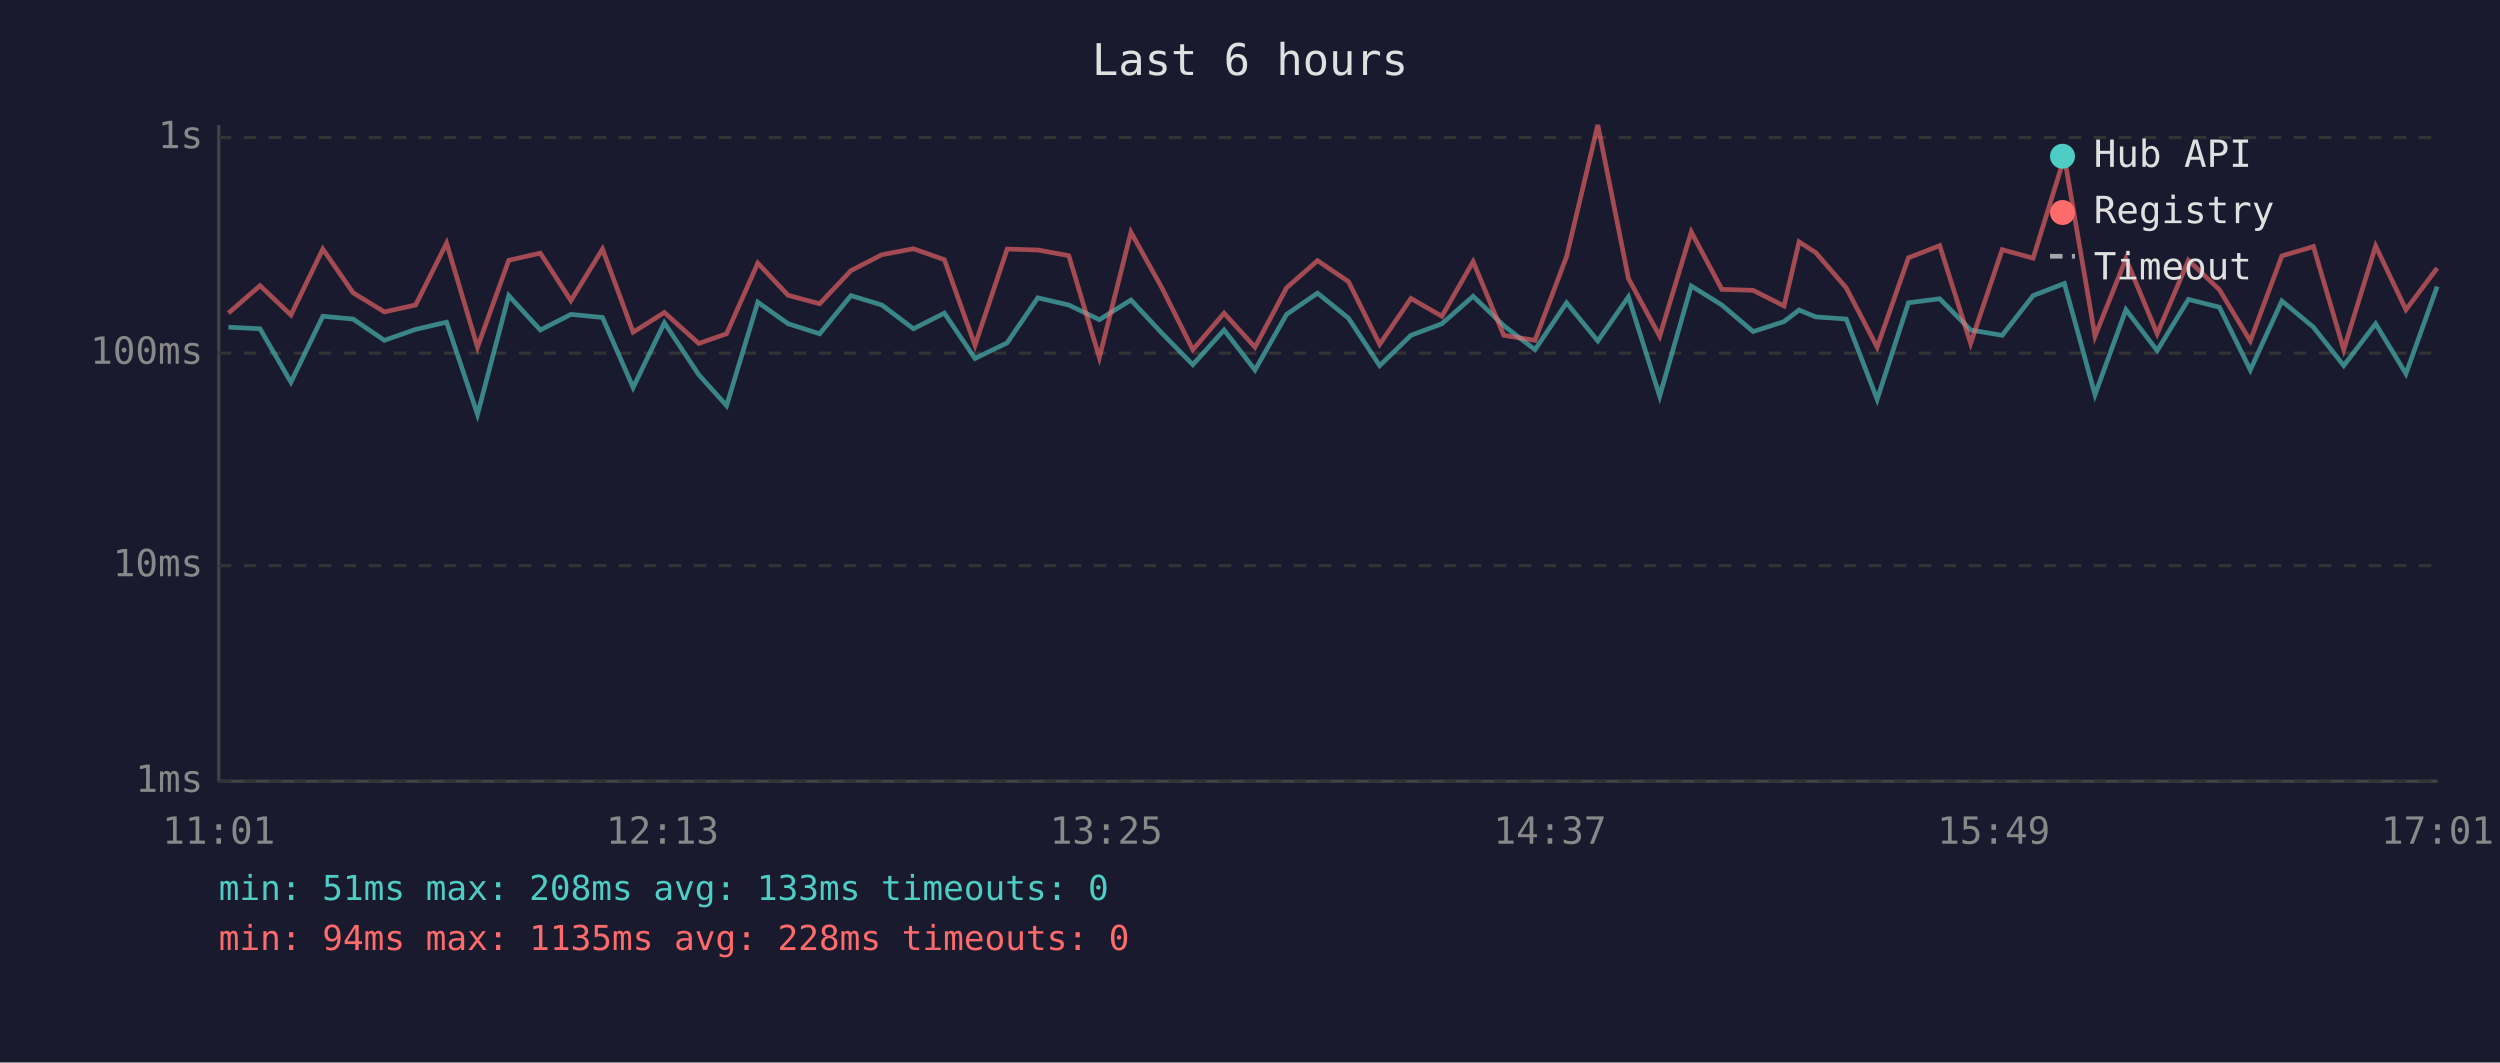
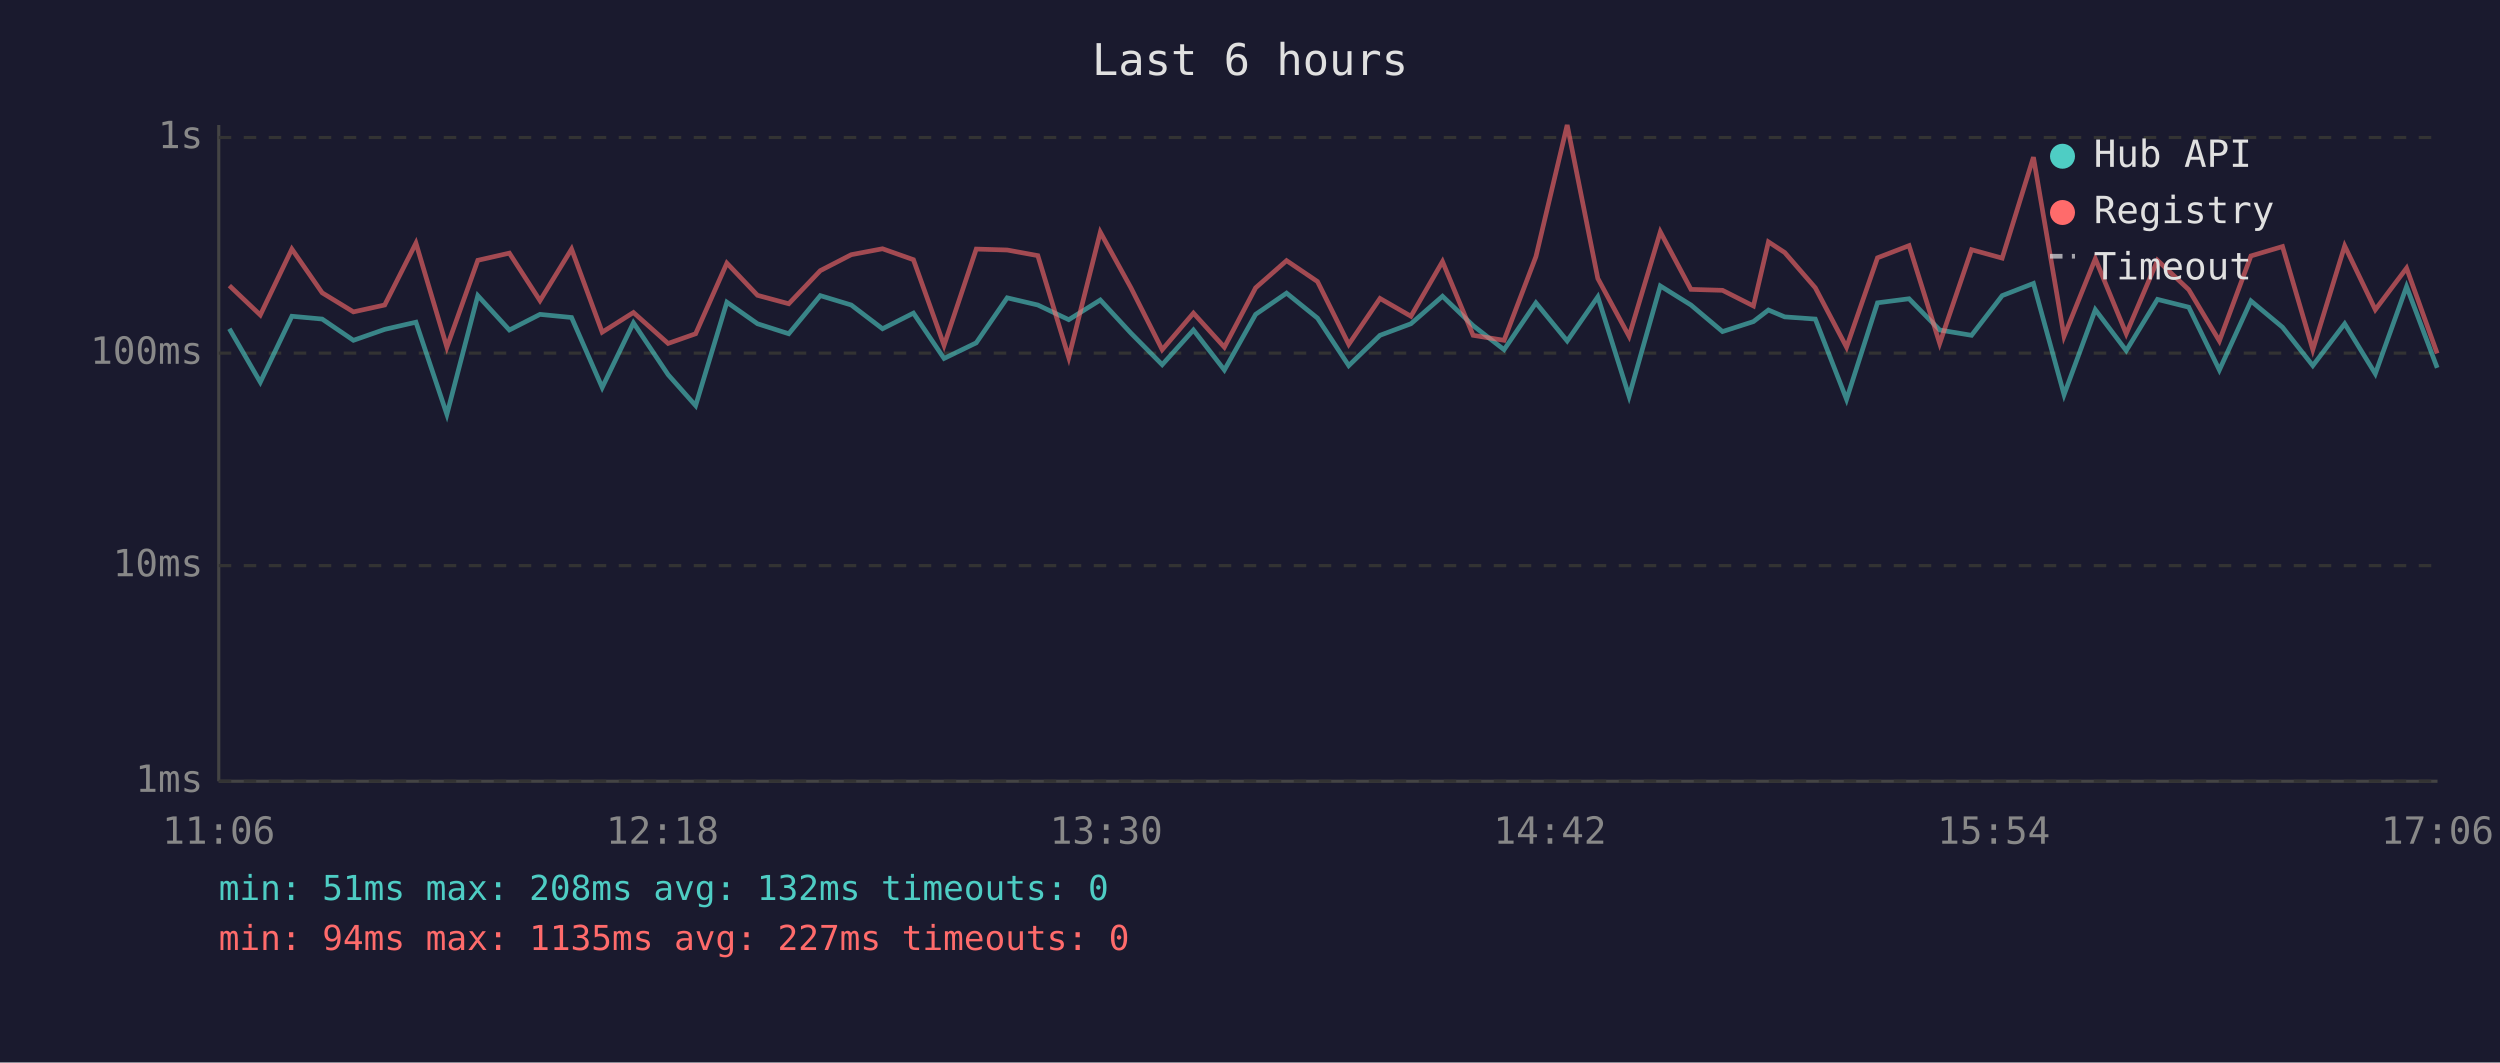
<svg xmlns="http://www.w3.org/2000/svg" viewBox="0 0 800 340" font-family="monospace" font-size="12">
  <rect width="800" height="340" fill="#1a1a2e" />
  <text x="400" y="24" fill="#e0e0e0" font-size="14" text-anchor="middle">Last 6 hours</text>
  <line x1="70" y1="40" x2="70" y2="250" stroke="#444" stroke-width="1" />
  <line x1="70" y1="250" x2="780" y2="250" stroke="#444" stroke-width="1" />
  <line x1="70" y1="250" x2="780" y2="250" stroke="#333" stroke-width="1" stroke-dasharray="4" />
  <text x="65" y="250" fill="#888" text-anchor="end" dominant-baseline="middle">1ms</text>
  <line x1="70" y1="181" x2="780" y2="181" stroke="#333" stroke-width="1" stroke-dasharray="4" />
  <text x="65" y="181" fill="#888" text-anchor="end" dominant-baseline="middle">10ms</text>
  <line x1="70" y1="113" x2="780" y2="113" stroke="#333" stroke-width="1" stroke-dasharray="4" />
  <text x="65" y="113" fill="#888" text-anchor="end" dominant-baseline="middle">100ms</text>
  <line x1="70" y1="44" x2="780" y2="44" stroke="#333" stroke-width="1" stroke-dasharray="4" />
  <text x="65" y="44" fill="#888" text-anchor="end" dominant-baseline="middle">1s</text>
-   <text x="70" y="270" fill="#888" text-anchor="middle">11:01</text>
-   <text x="212" y="270" fill="#888" text-anchor="middle">12:13</text>
-   <text x="354" y="270" fill="#888" text-anchor="middle">13:25</text>
-   <text x="496" y="270" fill="#888" text-anchor="middle">14:37</text>
-   <text x="638" y="270" fill="#888" text-anchor="middle">15:49</text>
-   <text x="780" y="270" fill="#888" text-anchor="middle">17:01</text>
-   <polyline points="73.1,104.7 83.2,105.2 93.1,122.3 103.3,101.2 113.0,102.1 123.0,108.9 133.0,105.4 142.9,103.1 152.8,132.6 162.8,94.6 172.9,105.6 182.7,100.6 192.8,101.6 202.6,124.0 212.6,103.3 223.6,119.9 232.5,129.8 242.5,96.7 252.2,103.6 262.3,106.8 272.3,94.6 282.2,97.6 292.3,105.2 302.2,100.2 312.0,114.7 322.3,109.7 332.1,95.3 342.0,97.6 351.8,102.3 361.9,96.0 371.8,106.6 381.7,116.7 391.7,105.6 401.6,118.4 411.7,100.6 421.6,93.8 431.5,101.8 441.5,117.0 451.5,107.3 461.4,103.6 471.4,94.8 481.2,104.2 491.2,111.9 501.3,96.9 511.3,109.1 521.1,95.0 531.1,126.8 541.2,91.5 551.0,97.6 561.0,106.1 570.9,102.9 575.7,99.2 581.0,101.4 590.8,102.1 600.7,127.8 610.7,96.9 620.7,95.6 630.6,105.6 640.7,107.3 650.6,94.6 660.6,90.7 670.4,126.3 680.3,99.1 690.3,112.2 700.3,95.8 710.2,98.3 720.1,118.4 730.2,96.3 740.3,104.7 750.0,117.0 760.2,103.6 769.9,119.6 779.9,91.7" fill="none" stroke="#4ecdc4" stroke-width="1.5" opacity="0.6" />
-   <polyline points="73.1,100.2 83.2,91.4 93.1,100.8 103.3,79.7 113.0,93.7 123.0,99.8 133.0,97.6 142.9,77.8 152.8,111.1 162.8,83.3 172.9,81.0 182.7,96.2 192.8,79.7 202.6,106.3 212.6,100.0 223.6,109.9 232.5,106.8 242.5,84.2 252.2,94.5 262.3,97.2 272.3,86.6 282.2,81.5 292.3,79.6 302.2,83.1 312.0,110.5 322.3,79.7 332.1,80.0 342.0,81.8 351.8,114.4 361.9,74.3 371.8,92.1 381.7,111.9 391.7,100.2 401.6,111.1 411.7,92.1 421.6,83.4 431.5,90.1 441.5,110.2 451.5,95.5 461.4,101.2 471.4,83.7 481.2,107.3 491.2,108.9 501.3,82.1 511.3,40.0 521.1,89.1 531.1,107.6 541.2,74.2 551.0,92.6 561.0,92.9 570.9,97.9 575.7,77.4 581.0,80.8 590.8,92.1 600.7,111.1 610.7,82.5 620.7,78.6 630.6,109.9 640.7,79.9 650.6,82.6 660.6,50.3 670.4,107.6 680.3,82.8 690.3,106.8 700.3,83.3 710.2,92.7 720.1,109.1 730.2,81.9 740.3,78.9 750.0,111.9 760.2,78.7 769.9,99.1 779.9,85.8" fill="none" stroke="#ff6b6b" stroke-width="1.5" opacity="0.6" />
+   <text x="70" y="270" fill="#888" text-anchor="middle">11:06</text>
+   <text x="212" y="270" fill="#888" text-anchor="middle">12:18</text>
+   <text x="354" y="270" fill="#888" text-anchor="middle">13:30</text>
+   <text x="496" y="270" fill="#888" text-anchor="middle">14:42</text>
+   <text x="638" y="270" fill="#888" text-anchor="middle">15:54</text>
+   <text x="780" y="270" fill="#888" text-anchor="middle">17:06</text>
+   <polyline points="73.4,105.2 83.3,122.3 93.4,101.2 103.1,102.1 113.1,108.9 123.1,105.4 133.1,103.1 143.0,132.6 152.9,94.6 163.0,105.6 172.8,100.6 182.9,101.6 192.7,124.0 202.7,103.3 213.8,119.9 222.6,129.8 232.6,96.7 242.4,103.6 252.4,106.8 262.5,94.6 272.4,97.6 282.4,105.2 292.3,100.2 302.1,114.7 312.4,109.7 322.3,95.3 332.1,97.6 342.0,102.3 352.1,96.0 361.9,106.6 371.9,116.7 381.9,105.6 391.8,118.4 401.8,100.6 411.7,93.8 421.6,101.8 431.6,117.0 441.6,107.3 451.5,103.6 461.6,94.8 471.4,104.2 481.3,111.9 491.5,96.9 501.5,109.1 511.3,95.0 521.3,126.8 531.3,91.5 541.1,97.6 551.2,106.1 561.1,102.9 565.9,99.2 571.1,101.4 580.9,102.1 590.9,127.8 600.8,96.9 610.9,95.6 620.7,105.6 630.9,107.3 640.7,94.6 650.7,90.7 660.5,126.3 670.5,99.1 680.4,112.2 690.4,95.8 700.4,98.3 710.2,118.4 720.3,96.3 730.4,104.7 740.1,117.0 750.3,103.6 760.1,119.6 770.1,91.7 779.9,117.7" fill="none" stroke="#4ecdc4" stroke-width="1.5" opacity="0.6" />
+   <polyline points="73.4,91.4 83.3,100.8 93.4,79.7 103.1,93.7 113.1,99.8 123.1,97.6 133.1,77.8 143.0,111.1 152.9,83.3 163.0,81.0 172.8,96.2 182.9,79.7 192.7,106.3 202.7,100.0 213.8,109.9 222.6,106.8 232.6,84.2 242.4,94.5 252.4,97.2 262.5,86.6 272.4,81.5 282.4,79.6 292.3,83.1 302.1,110.5 312.4,79.7 322.3,80.0 332.1,81.8 342.0,114.4 352.1,74.3 361.9,92.1 371.9,111.9 381.9,100.2 391.8,111.1 401.8,92.1 411.7,83.4 421.6,90.1 431.6,110.2 441.6,95.5 451.5,101.2 461.6,83.7 471.4,107.3 481.3,108.9 491.5,82.1 501.5,40.0 511.3,89.1 521.3,107.6 531.3,74.2 541.1,92.6 551.2,92.9 561.1,97.9 565.9,77.4 571.1,80.8 580.9,92.1 590.9,111.1 600.8,82.5 610.9,78.6 620.7,109.9 630.9,79.9 640.7,82.6 650.7,50.3 660.5,107.6 670.5,82.8 680.4,106.8 690.4,83.3 700.4,92.7 710.2,109.1 720.3,81.9 730.4,78.9 740.1,111.9 750.3,78.7 760.1,99.1 770.1,85.8 779.9,113.1" fill="none" stroke="#ff6b6b" stroke-width="1.5" opacity="0.6" />
  <circle cx="660" cy="50" r="4" fill="#4ecdc4" />
  <text x="670" y="50" fill="#e0e0e0" dominant-baseline="middle">Hub API</text>
  <circle cx="660" cy="68" r="4" fill="#ff6b6b" />
  <text x="670" y="68" fill="#e0e0e0" dominant-baseline="middle">Registry</text>
  <line x1="656" y1="82" x2="664" y2="82" stroke="#e0e0e0" stroke-width="1.5" stroke-dasharray="4,3" opacity="0.7" />
  <text x="670" y="86" fill="#e0e0e0" dominant-baseline="middle">Timeout</text>
-   <text x="70" y="288" fill="#4ecdc4" font-size="11">min: 51ms  max: 208ms  avg: 133ms  timeouts: 0</text>
-   <text x="70" y="304" fill="#ff6b6b" font-size="11">min: 94ms  max: 1135ms  avg: 228ms  timeouts: 0</text>
+   <text x="70" y="288" fill="#4ecdc4" font-size="11">min: 51ms  max: 208ms  avg: 132ms  timeouts: 0</text>
+   <text x="70" y="304" fill="#ff6b6b" font-size="11">min: 94ms  max: 1135ms  avg: 227ms  timeouts: 0</text>
</svg>
